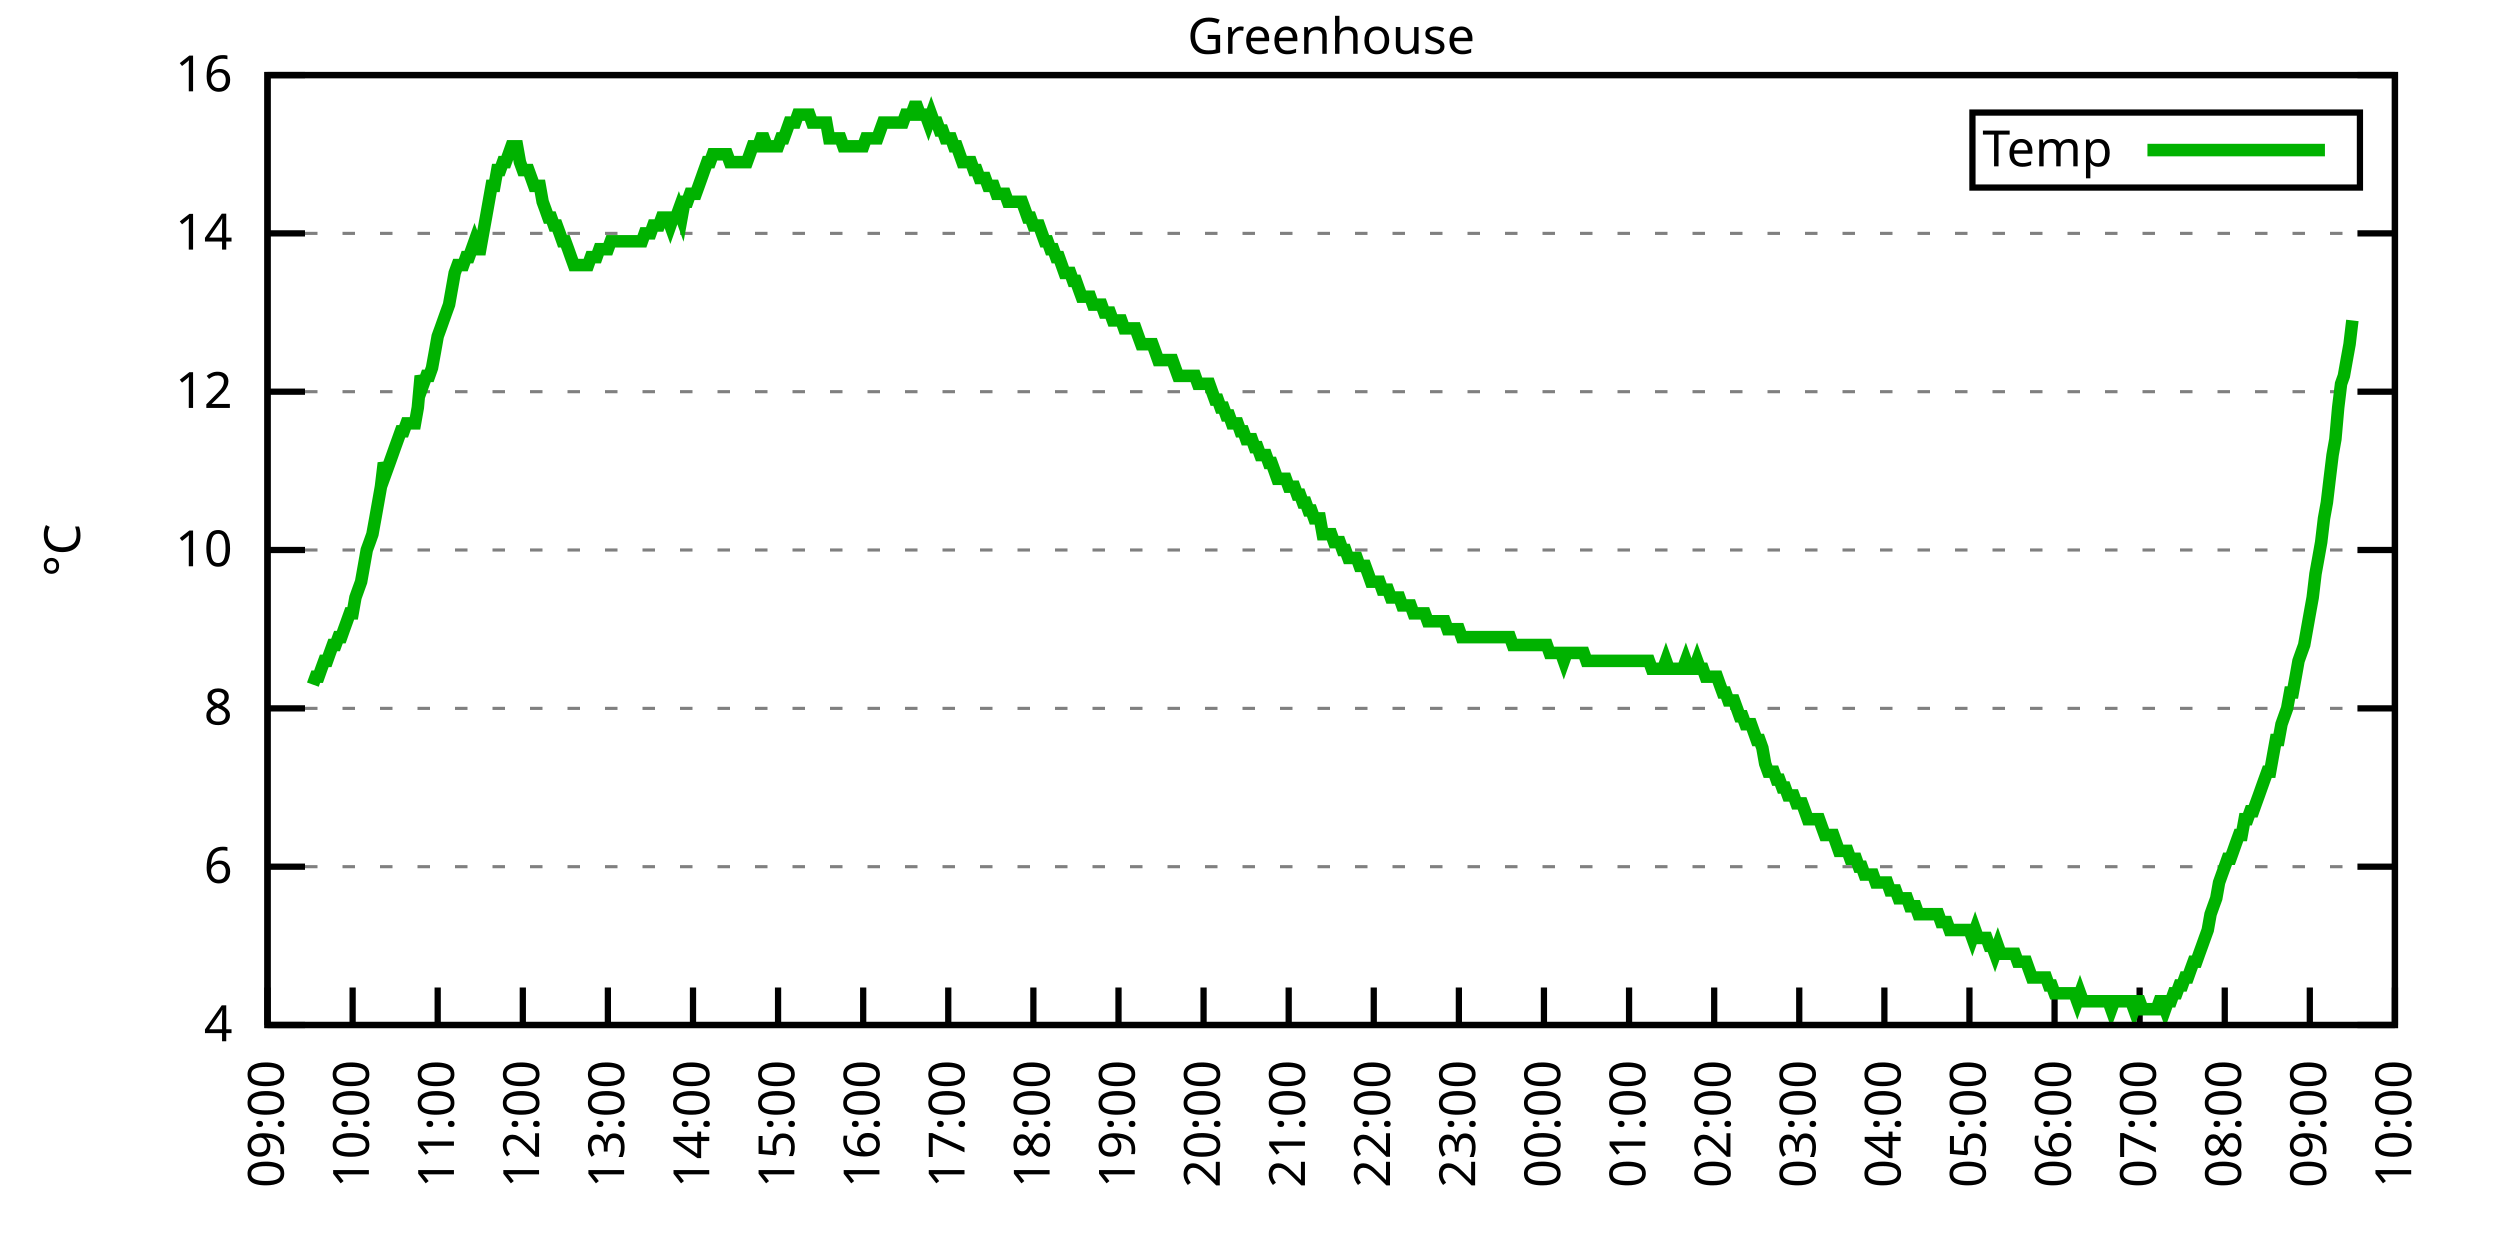
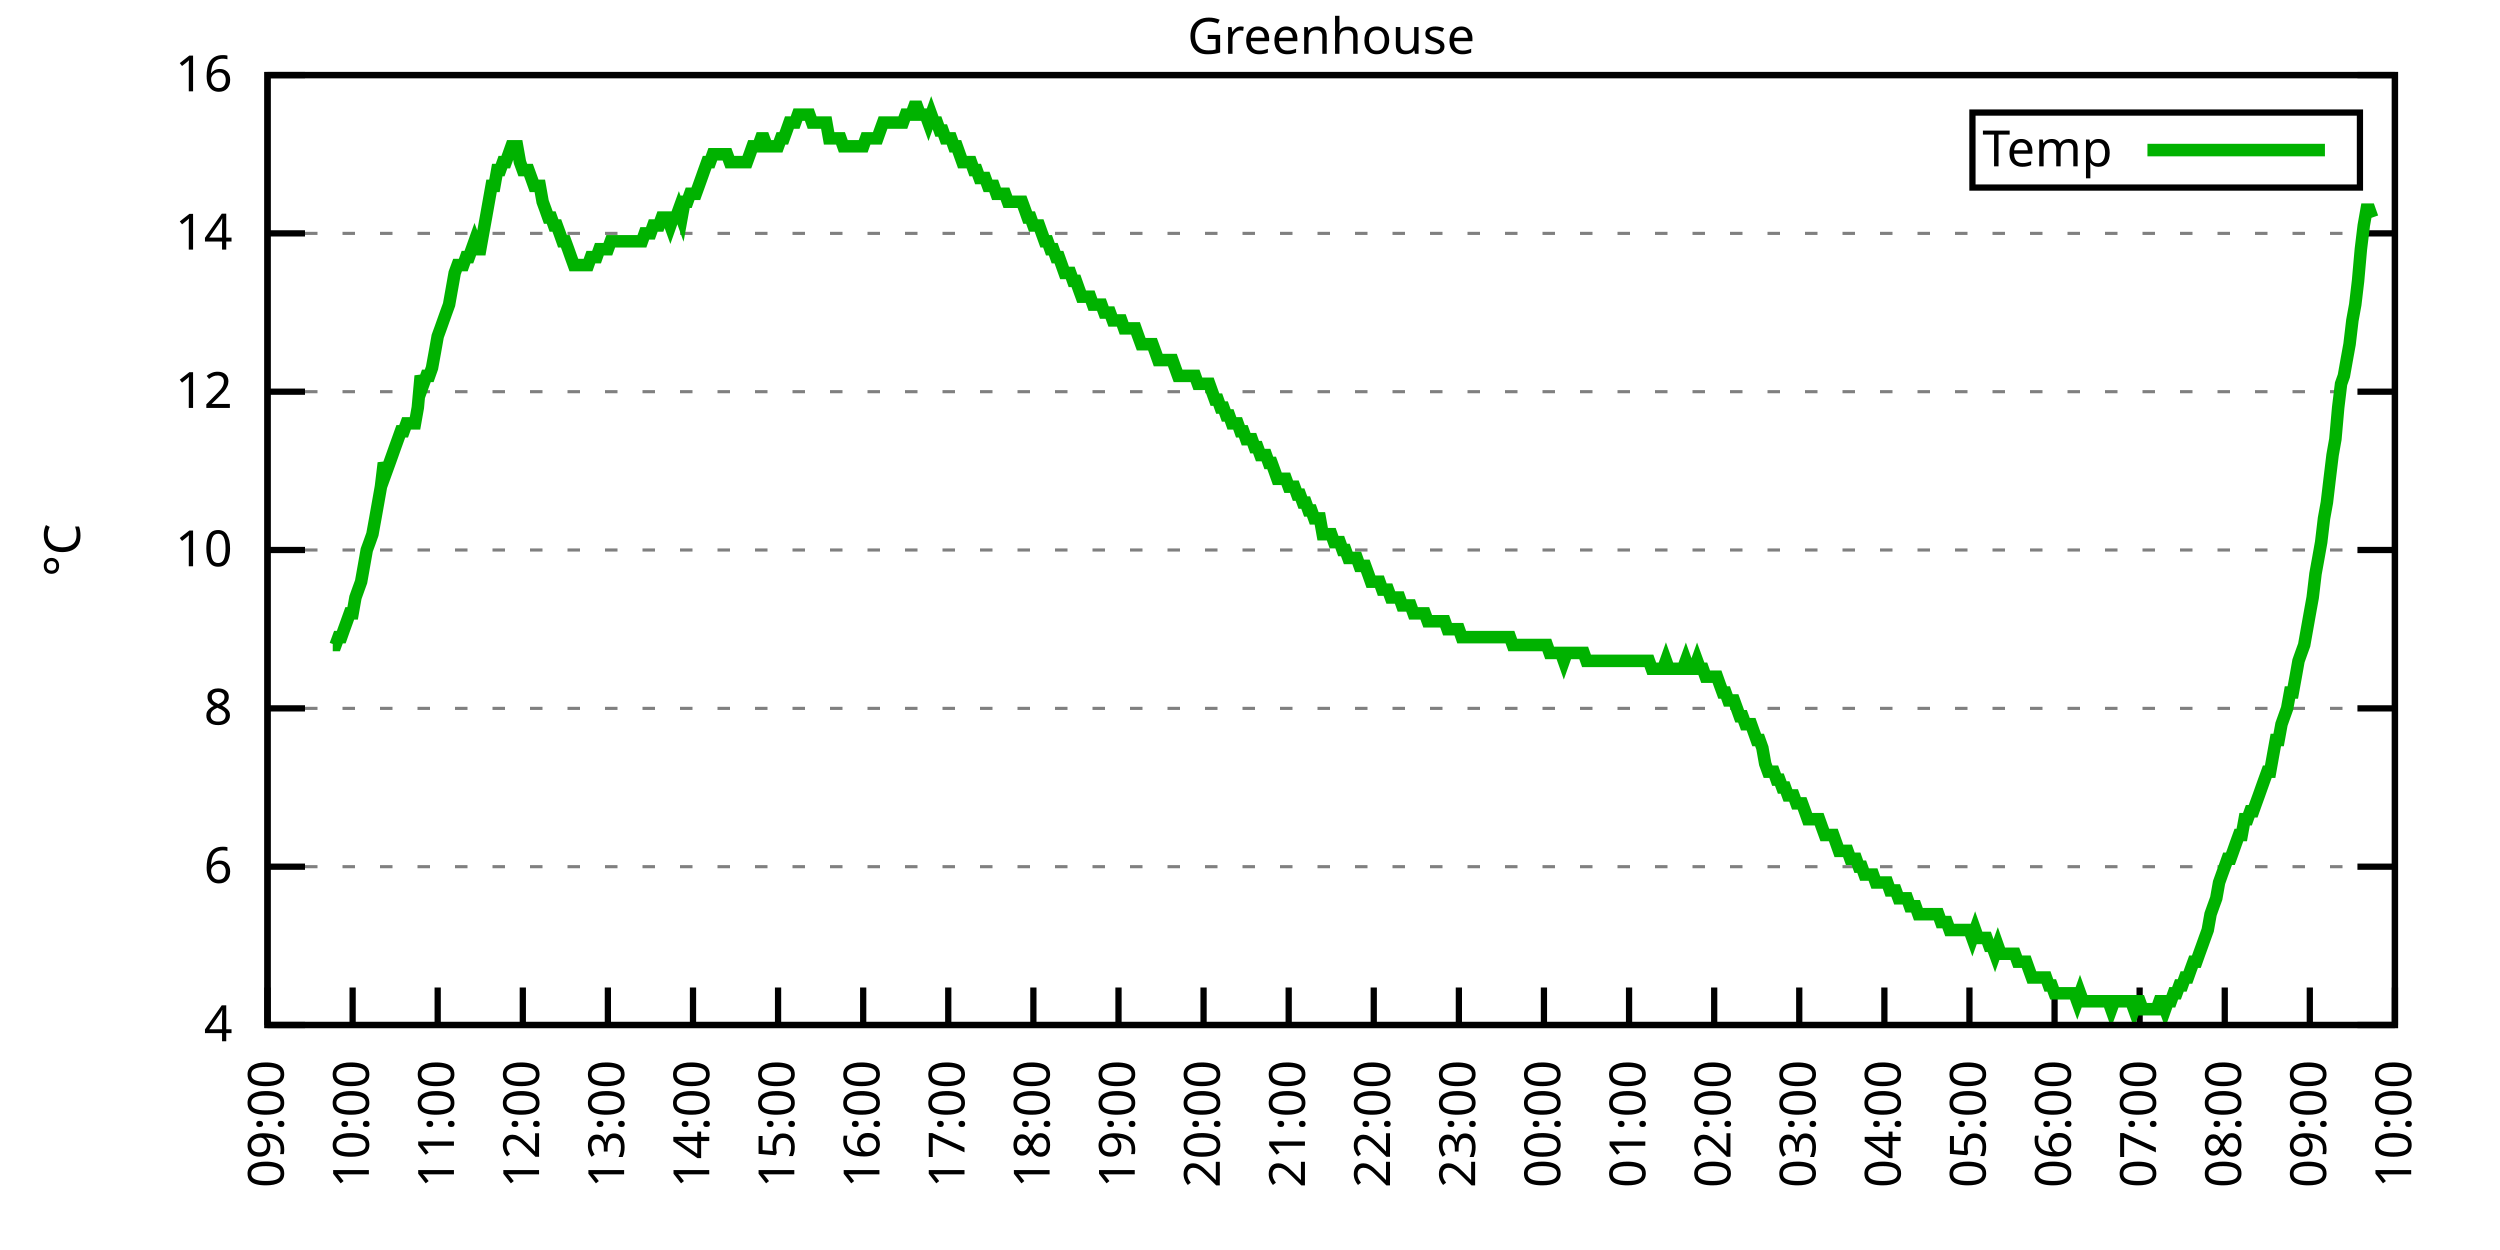
<svg xmlns="http://www.w3.org/2000/svg" xmlns:xlink="http://www.w3.org/1999/xlink" width="400" height="200" viewBox="0 0 400 200">
  <g id="gnuplot_canvas">
    <rect x="0" y="0" width="400" height="200" fill="none" />
    <defs>
      <circle id="gpDot" r="0.5" stroke-width="0.5" stroke="currentColor" />
      <path id="gpPt0" stroke-width="0.333" stroke="currentColor" d="M-1,0 h2 M0,-1 v2" />
      <path id="gpPt1" stroke-width="0.333" stroke="currentColor" d="M-1,-1 L1,1 M1,-1 L-1,1" />
      <path id="gpPt2" stroke-width="0.333" stroke="currentColor" d="M-1,0 L1,0 M0,-1 L0,1 M-1,-1 L1,1 M-1,1 L1,-1" />
      <rect id="gpPt3" stroke-width="0.333" stroke="currentColor" x="-1" y="-1" width="2" height="2" />
      <rect id="gpPt4" stroke-width="0.333" stroke="currentColor" fill="currentColor" x="-1" y="-1" width="2" height="2" />
      <circle id="gpPt5" stroke-width="0.333" stroke="currentColor" cx="0" cy="0" r="1" />
      <use xlink:href="#gpPt5" id="gpPt6" fill="currentColor" stroke="none" />
      <path id="gpPt7" stroke-width="0.333" stroke="currentColor" d="M0,-1.33 L-1.33,0.67 L1.33,0.67 z" />
      <use xlink:href="#gpPt7" id="gpPt8" fill="currentColor" stroke="none" />
      <use xlink:href="#gpPt7" id="gpPt9" stroke="currentColor" transform="rotate(180)" />
      <use xlink:href="#gpPt9" id="gpPt10" fill="currentColor" stroke="none" />
      <use xlink:href="#gpPt3" id="gpPt11" stroke="currentColor" transform="rotate(45)" />
      <use xlink:href="#gpPt11" id="gpPt12" fill="currentColor" stroke="none" />
      <path id="gpPt13" stroke-width="0.333" stroke="currentColor" d="M0,1.330 L1.265,0.411 L0.782,-1.067 L-0.782,-1.076 L-1.265,0.411 z" />
      <use xlink:href="#gpPt13" id="gpPt14" fill="currentColor" stroke="none" />
      <filter id="textbox" filterUnits="objectBoundingBox" x="0" y="0" height="1" width="1">
        <feFlood flood-color="white" flood-opacity="1" result="bgnd" />
        <feComposite in="SourceGraphic" in2="bgnd" operator="atop" />
      </filter>
      <filter id="greybox" filterUnits="objectBoundingBox" x="0" y="0" height="1" width="1">
        <feFlood flood-color="lightgrey" flood-opacity="1" result="grey" />
        <feComposite in="SourceGraphic" in2="grey" operator="atop" />
      </filter>
    </defs>
    <g fill="none" color="white" stroke="currentColor" stroke-width="1.00" stroke-linecap="butt" stroke-linejoin="miter">
</g>
    <g fill="none" color="black" stroke="currentColor" stroke-width="1.00" stroke-linecap="butt" stroke-linejoin="miter">
      <g stroke="none" shape-rendering="crispEdges">
        <polygon fill="rgb(255, 255, 255)" points="42.80,164.00 383.18,164.00 383.18,12.02 42.80,12.02 " />
      </g>
    </g>
    <g fill="none" color="black" stroke="currentColor" stroke-width="1.00" stroke-linecap="butt" stroke-linejoin="miter">
</g>
    <g fill="none" color="black" stroke="black" stroke-width="0.50" stroke-linecap="butt" stroke-linejoin="miter">
</g>
    <g fill="none" color="gray" stroke="currentColor" stroke-width="0.50" stroke-linecap="butt" stroke-linejoin="miter">
      <path stroke="gray" stroke-dasharray="2,4" class="gridline" d="M42.80,164.00 L383.19,164.00  " />
    </g>
    <g fill="none" color="gray" stroke="gray" stroke-width="1.00" stroke-linecap="butt" stroke-linejoin="miter">
</g>
    <g fill="none" color="black" stroke="currentColor" stroke-width="1.00" stroke-linecap="butt" stroke-linejoin="miter">
      <path stroke="black" d="M42.80,164.00 L48.80,164.00 M383.19,164.00 L377.19,164.00  " />
      <g transform="translate(37.20,166.60)" stroke="none" fill="black" font-family="Sans" font-size="8.00" text-anchor="end">
        <text>
          <tspan font-family="Sans"> 4</tspan>
        </text>
      </g>
    </g>
    <g fill="none" color="black" stroke="currentColor" stroke-width="1.00" stroke-linecap="butt" stroke-linejoin="miter">
</g>
    <g fill="none" color="black" stroke="black" stroke-width="0.50" stroke-linecap="butt" stroke-linejoin="miter">
</g>
    <g fill="none" color="gray" stroke="currentColor" stroke-width="0.50" stroke-linecap="butt" stroke-linejoin="miter">
      <path stroke="gray" stroke-dasharray="2,4" class="gridline" d="M42.80,138.67 L383.19,138.67  " />
    </g>
    <g fill="none" color="gray" stroke="gray" stroke-width="1.00" stroke-linecap="butt" stroke-linejoin="miter">
</g>
    <g fill="none" color="black" stroke="currentColor" stroke-width="1.00" stroke-linecap="butt" stroke-linejoin="miter">
      <path stroke="black" d="M42.80,138.67 L48.80,138.67 M383.19,138.67 L377.19,138.67  " />
      <g transform="translate(37.20,141.27)" stroke="none" fill="black" font-family="Sans" font-size="8.00" text-anchor="end">
        <text>
          <tspan font-family="Sans"> 6</tspan>
        </text>
      </g>
    </g>
    <g fill="none" color="black" stroke="currentColor" stroke-width="1.00" stroke-linecap="butt" stroke-linejoin="miter">
</g>
    <g fill="none" color="black" stroke="black" stroke-width="0.50" stroke-linecap="butt" stroke-linejoin="miter">
</g>
    <g fill="none" color="gray" stroke="currentColor" stroke-width="0.50" stroke-linecap="butt" stroke-linejoin="miter">
      <path stroke="gray" stroke-dasharray="2,4" class="gridline" d="M42.80,113.34 L383.19,113.34  " />
    </g>
    <g fill="none" color="gray" stroke="gray" stroke-width="1.00" stroke-linecap="butt" stroke-linejoin="miter">
</g>
    <g fill="none" color="black" stroke="currentColor" stroke-width="1.00" stroke-linecap="butt" stroke-linejoin="miter">
      <path stroke="black" d="M42.80,113.34 L48.80,113.34 M383.19,113.34 L377.19,113.34  " />
      <g transform="translate(37.20,115.94)" stroke="none" fill="black" font-family="Sans" font-size="8.00" text-anchor="end">
        <text>
          <tspan font-family="Sans"> 8</tspan>
        </text>
      </g>
    </g>
    <g fill="none" color="black" stroke="currentColor" stroke-width="1.00" stroke-linecap="butt" stroke-linejoin="miter">
</g>
    <g fill="none" color="black" stroke="black" stroke-width="0.50" stroke-linecap="butt" stroke-linejoin="miter">
</g>
    <g fill="none" color="gray" stroke="currentColor" stroke-width="0.50" stroke-linecap="butt" stroke-linejoin="miter">
      <path stroke="gray" stroke-dasharray="2,4" class="gridline" d="M42.80,88.00 L383.19,88.00  " />
    </g>
    <g fill="none" color="gray" stroke="gray" stroke-width="1.00" stroke-linecap="butt" stroke-linejoin="miter">
</g>
    <g fill="none" color="black" stroke="currentColor" stroke-width="1.00" stroke-linecap="butt" stroke-linejoin="miter">
      <path stroke="black" d="M42.80,88.00 L48.80,88.00 M383.19,88.00 L377.19,88.00  " />
      <g transform="translate(37.20,90.60)" stroke="none" fill="black" font-family="Sans" font-size="8.00" text-anchor="end">
        <text>
          <tspan font-family="Sans"> 10</tspan>
        </text>
      </g>
    </g>
    <g fill="none" color="black" stroke="currentColor" stroke-width="1.00" stroke-linecap="butt" stroke-linejoin="miter">
</g>
    <g fill="none" color="black" stroke="black" stroke-width="0.50" stroke-linecap="butt" stroke-linejoin="miter">
</g>
    <g fill="none" color="gray" stroke="currentColor" stroke-width="0.50" stroke-linecap="butt" stroke-linejoin="miter">
      <path stroke="gray" stroke-dasharray="2,4" class="gridline" d="M42.80,62.67 L383.19,62.67  " />
    </g>
    <g fill="none" color="gray" stroke="gray" stroke-width="1.00" stroke-linecap="butt" stroke-linejoin="miter">
</g>
    <g fill="none" color="black" stroke="currentColor" stroke-width="1.00" stroke-linecap="butt" stroke-linejoin="miter">
      <path stroke="black" d="M42.80,62.67 L48.80,62.67 M383.19,62.67 L377.19,62.67  " />
      <g transform="translate(37.20,65.27)" stroke="none" fill="black" font-family="Sans" font-size="8.00" text-anchor="end">
        <text>
          <tspan font-family="Sans"> 12</tspan>
        </text>
      </g>
    </g>
    <g fill="none" color="black" stroke="currentColor" stroke-width="1.00" stroke-linecap="butt" stroke-linejoin="miter">
</g>
    <g fill="none" color="black" stroke="black" stroke-width="0.50" stroke-linecap="butt" stroke-linejoin="miter">
</g>
    <g fill="none" color="gray" stroke="currentColor" stroke-width="0.50" stroke-linecap="butt" stroke-linejoin="miter">
      <path stroke="gray" stroke-dasharray="2,4" class="gridline" d="M42.80,37.34 L383.19,37.34  " />
    </g>
    <g fill="none" color="gray" stroke="gray" stroke-width="1.00" stroke-linecap="butt" stroke-linejoin="miter">
</g>
    <g fill="none" color="black" stroke="currentColor" stroke-width="1.00" stroke-linecap="butt" stroke-linejoin="miter">
      <path stroke="black" d="M42.80,37.34 L48.80,37.34 M383.19,37.34 L377.19,37.34  " />
      <g transform="translate(37.20,39.94)" stroke="none" fill="black" font-family="Sans" font-size="8.00" text-anchor="end">
        <text>
          <tspan font-family="Sans"> 14</tspan>
        </text>
      </g>
    </g>
    <g fill="none" color="black" stroke="currentColor" stroke-width="1.00" stroke-linecap="butt" stroke-linejoin="miter">
</g>
    <g fill="none" color="black" stroke="black" stroke-width="0.50" stroke-linecap="butt" stroke-linejoin="miter">
</g>
    <g fill="none" color="gray" stroke="currentColor" stroke-width="0.50" stroke-linecap="butt" stroke-linejoin="miter">
      <path stroke="gray" stroke-dasharray="2,4" class="gridline" d="M42.80,12.01 L383.19,12.01  " />
    </g>
    <g fill="none" color="gray" stroke="gray" stroke-width="1.00" stroke-linecap="butt" stroke-linejoin="miter">
</g>
    <g fill="none" color="black" stroke="currentColor" stroke-width="1.00" stroke-linecap="butt" stroke-linejoin="miter">
      <path stroke="black" d="M42.80,12.01 L48.80,12.01 M383.19,12.01 L377.19,12.01  " />
      <g transform="translate(37.20,14.61)" stroke="none" fill="black" font-family="Sans" font-size="8.00" text-anchor="end">
        <text>
          <tspan font-family="Sans"> 16</tspan>
        </text>
      </g>
    </g>
    <g fill="none" color="black" stroke="currentColor" stroke-width="1.00" stroke-linecap="butt" stroke-linejoin="miter">
      <path stroke="black" d="M42.80,164.00 L42.80,158.00  " />
      <g transform="translate(45.40,169.60) rotate(270.00)" stroke="none" fill="black" font-family="Sans" font-size="8.00" text-anchor="end">
        <text>
          <tspan font-family="Sans">09:00</tspan>
        </text>
      </g>
    </g>
    <g fill="none" color="black" stroke="currentColor" stroke-width="1.00" stroke-linecap="butt" stroke-linejoin="miter">
      <path stroke="black" d="M56.42,164.00 L56.42,158.00  " />
      <g transform="translate(59.02,169.60) rotate(270.00)" stroke="none" fill="black" font-family="Sans" font-size="8.00" text-anchor="end">
        <text>
          <tspan font-family="Sans">10:00</tspan>
        </text>
      </g>
    </g>
    <g fill="none" color="black" stroke="currentColor" stroke-width="1.00" stroke-linecap="butt" stroke-linejoin="miter">
      <path stroke="black" d="M70.03,164.00 L70.03,158.00  " />
      <g transform="translate(72.63,169.60) rotate(270.00)" stroke="none" fill="black" font-family="Sans" font-size="8.00" text-anchor="end">
        <text>
          <tspan font-family="Sans">11:00</tspan>
        </text>
      </g>
    </g>
    <g fill="none" color="black" stroke="currentColor" stroke-width="1.00" stroke-linecap="butt" stroke-linejoin="miter">
      <path stroke="black" d="M83.65,164.00 L83.65,158.00  " />
      <g transform="translate(86.25,169.60) rotate(270.00)" stroke="none" fill="black" font-family="Sans" font-size="8.00" text-anchor="end">
        <text>
          <tspan font-family="Sans">12:00</tspan>
        </text>
      </g>
    </g>
    <g fill="none" color="black" stroke="currentColor" stroke-width="1.00" stroke-linecap="butt" stroke-linejoin="miter">
      <path stroke="black" d="M97.26,164.00 L97.26,158.00  " />
      <g transform="translate(99.86,169.60) rotate(270.00)" stroke="none" fill="black" font-family="Sans" font-size="8.00" text-anchor="end">
        <text>
          <tspan font-family="Sans">13:00</tspan>
        </text>
      </g>
    </g>
    <g fill="none" color="black" stroke="currentColor" stroke-width="1.00" stroke-linecap="butt" stroke-linejoin="miter">
      <path stroke="black" d="M110.88,164.00 L110.88,158.00  " />
      <g transform="translate(113.48,169.60) rotate(270.00)" stroke="none" fill="black" font-family="Sans" font-size="8.00" text-anchor="end">
        <text>
          <tspan font-family="Sans">14:00</tspan>
        </text>
      </g>
    </g>
    <g fill="none" color="black" stroke="currentColor" stroke-width="1.00" stroke-linecap="butt" stroke-linejoin="miter">
      <path stroke="black" d="M124.49,164.00 L124.49,158.00  " />
      <g transform="translate(127.09,169.60) rotate(270.00)" stroke="none" fill="black" font-family="Sans" font-size="8.00" text-anchor="end">
        <text>
          <tspan font-family="Sans">15:00</tspan>
        </text>
      </g>
    </g>
    <g fill="none" color="black" stroke="currentColor" stroke-width="1.00" stroke-linecap="butt" stroke-linejoin="miter">
      <path stroke="black" d="M138.11,164.00 L138.11,158.00  " />
      <g transform="translate(140.71,169.60) rotate(270.00)" stroke="none" fill="black" font-family="Sans" font-size="8.00" text-anchor="end">
        <text>
          <tspan font-family="Sans">16:00</tspan>
        </text>
      </g>
    </g>
    <g fill="none" color="black" stroke="currentColor" stroke-width="1.00" stroke-linecap="butt" stroke-linejoin="miter">
      <path stroke="black" d="M151.72,164.00 L151.72,158.00  " />
      <g transform="translate(154.32,169.60) rotate(270.00)" stroke="none" fill="black" font-family="Sans" font-size="8.00" text-anchor="end">
        <text>
          <tspan font-family="Sans">17:00</tspan>
        </text>
      </g>
    </g>
    <g fill="none" color="black" stroke="currentColor" stroke-width="1.00" stroke-linecap="butt" stroke-linejoin="miter">
      <path stroke="black" d="M165.34,164.00 L165.34,158.00  " />
      <g transform="translate(167.94,169.60) rotate(270.00)" stroke="none" fill="black" font-family="Sans" font-size="8.00" text-anchor="end">
        <text>
          <tspan font-family="Sans">18:00</tspan>
        </text>
      </g>
    </g>
    <g fill="none" color="black" stroke="currentColor" stroke-width="1.00" stroke-linecap="butt" stroke-linejoin="miter">
      <path stroke="black" d="M178.96,164.00 L178.96,158.00  " />
      <g transform="translate(181.56,169.60) rotate(270.00)" stroke="none" fill="black" font-family="Sans" font-size="8.00" text-anchor="end">
        <text>
          <tspan font-family="Sans">19:00</tspan>
        </text>
      </g>
    </g>
    <g fill="none" color="black" stroke="currentColor" stroke-width="1.00" stroke-linecap="butt" stroke-linejoin="miter">
      <path stroke="black" d="M192.57,164.00 L192.57,158.00  " />
      <g transform="translate(195.17,169.60) rotate(270.00)" stroke="none" fill="black" font-family="Sans" font-size="8.00" text-anchor="end">
        <text>
          <tspan font-family="Sans">20:00</tspan>
        </text>
      </g>
    </g>
    <g fill="none" color="black" stroke="currentColor" stroke-width="1.00" stroke-linecap="butt" stroke-linejoin="miter">
      <path stroke="black" d="M206.19,164.00 L206.19,158.00  " />
      <g transform="translate(208.79,169.60) rotate(270.00)" stroke="none" fill="black" font-family="Sans" font-size="8.00" text-anchor="end">
        <text>
          <tspan font-family="Sans">21:00</tspan>
        </text>
      </g>
    </g>
    <g fill="none" color="black" stroke="currentColor" stroke-width="1.00" stroke-linecap="butt" stroke-linejoin="miter">
      <path stroke="black" d="M219.80,164.00 L219.80,158.00  " />
      <g transform="translate(222.40,169.60) rotate(270.00)" stroke="none" fill="black" font-family="Sans" font-size="8.00" text-anchor="end">
        <text>
          <tspan font-family="Sans">22:00</tspan>
        </text>
      </g>
    </g>
    <g fill="none" color="black" stroke="currentColor" stroke-width="1.00" stroke-linecap="butt" stroke-linejoin="miter">
      <path stroke="black" d="M233.42,164.00 L233.42,158.00  " />
      <g transform="translate(236.02,169.60) rotate(270.00)" stroke="none" fill="black" font-family="Sans" font-size="8.00" text-anchor="end">
        <text>
          <tspan font-family="Sans">23:00</tspan>
        </text>
      </g>
    </g>
    <g fill="none" color="black" stroke="currentColor" stroke-width="1.00" stroke-linecap="butt" stroke-linejoin="miter">
      <path stroke="black" d="M247.03,164.00 L247.03,158.00  " />
      <g transform="translate(249.63,169.60) rotate(270.00)" stroke="none" fill="black" font-family="Sans" font-size="8.00" text-anchor="end">
        <text>
          <tspan font-family="Sans">00:00</tspan>
        </text>
      </g>
    </g>
    <g fill="none" color="black" stroke="currentColor" stroke-width="1.00" stroke-linecap="butt" stroke-linejoin="miter">
      <path stroke="black" d="M260.65,164.00 L260.65,158.00  " />
      <g transform="translate(263.25,169.60) rotate(270.00)" stroke="none" fill="black" font-family="Sans" font-size="8.00" text-anchor="end">
        <text>
          <tspan font-family="Sans">01:00</tspan>
        </text>
      </g>
    </g>
    <g fill="none" color="black" stroke="currentColor" stroke-width="1.00" stroke-linecap="butt" stroke-linejoin="miter">
      <path stroke="black" d="M274.27,164.00 L274.27,158.00  " />
      <g transform="translate(276.87,169.60) rotate(270.00)" stroke="none" fill="black" font-family="Sans" font-size="8.00" text-anchor="end">
        <text>
          <tspan font-family="Sans">02:00</tspan>
        </text>
      </g>
    </g>
    <g fill="none" color="black" stroke="currentColor" stroke-width="1.00" stroke-linecap="butt" stroke-linejoin="miter">
      <path stroke="black" d="M287.88,164.00 L287.88,158.00  " />
      <g transform="translate(290.48,169.60) rotate(270.00)" stroke="none" fill="black" font-family="Sans" font-size="8.00" text-anchor="end">
        <text>
          <tspan font-family="Sans">03:00</tspan>
        </text>
      </g>
    </g>
    <g fill="none" color="black" stroke="currentColor" stroke-width="1.00" stroke-linecap="butt" stroke-linejoin="miter">
      <path stroke="black" d="M301.50,164.00 L301.50,158.00  " />
      <g transform="translate(304.10,169.60) rotate(270.00)" stroke="none" fill="black" font-family="Sans" font-size="8.00" text-anchor="end">
        <text>
          <tspan font-family="Sans">04:00</tspan>
        </text>
      </g>
    </g>
    <g fill="none" color="black" stroke="currentColor" stroke-width="1.00" stroke-linecap="butt" stroke-linejoin="miter">
      <path stroke="black" d="M315.11,164.00 L315.11,158.00  " />
      <g transform="translate(317.71,169.60) rotate(270.00)" stroke="none" fill="black" font-family="Sans" font-size="8.00" text-anchor="end">
        <text>
          <tspan font-family="Sans">05:00</tspan>
        </text>
      </g>
    </g>
    <g fill="none" color="black" stroke="currentColor" stroke-width="1.00" stroke-linecap="butt" stroke-linejoin="miter">
      <path stroke="black" d="M328.73,164.00 L328.73,158.00  " />
      <g transform="translate(331.33,169.60) rotate(270.00)" stroke="none" fill="black" font-family="Sans" font-size="8.00" text-anchor="end">
        <text>
          <tspan font-family="Sans">06:00</tspan>
        </text>
      </g>
    </g>
    <g fill="none" color="black" stroke="currentColor" stroke-width="1.00" stroke-linecap="butt" stroke-linejoin="miter">
      <path stroke="black" d="M342.34,164.00 L342.34,158.00  " />
      <g transform="translate(344.94,169.60) rotate(270.00)" stroke="none" fill="black" font-family="Sans" font-size="8.00" text-anchor="end">
        <text>
          <tspan font-family="Sans">07:00</tspan>
        </text>
      </g>
    </g>
    <g fill="none" color="black" stroke="currentColor" stroke-width="1.00" stroke-linecap="butt" stroke-linejoin="miter">
      <path stroke="black" d="M355.96,164.00 L355.96,158.00  " />
      <g transform="translate(358.56,169.60) rotate(270.00)" stroke="none" fill="black" font-family="Sans" font-size="8.00" text-anchor="end">
        <text>
          <tspan font-family="Sans">08:00</tspan>
        </text>
      </g>
    </g>
    <g fill="none" color="black" stroke="currentColor" stroke-width="1.00" stroke-linecap="butt" stroke-linejoin="miter">
      <path stroke="black" d="M369.57,164.00 L369.57,158.00  " />
      <g transform="translate(372.17,169.60) rotate(270.00)" stroke="none" fill="black" font-family="Sans" font-size="8.00" text-anchor="end">
        <text>
          <tspan font-family="Sans">09:00</tspan>
        </text>
      </g>
    </g>
    <g fill="none" color="black" stroke="currentColor" stroke-width="1.00" stroke-linecap="butt" stroke-linejoin="miter">
      <path stroke="black" d="M383.19,164.00 L383.19,158.00  " />
      <g transform="translate(385.79,169.60) rotate(270.00)" stroke="none" fill="black" font-family="Sans" font-size="8.00" text-anchor="end">
        <text>
          <tspan font-family="Sans">10:00</tspan>
        </text>
      </g>
    </g>
    <g fill="none" color="black" stroke="currentColor" stroke-width="1.00" stroke-linecap="butt" stroke-linejoin="miter">
</g>
    <g fill="none" color="black" stroke="currentColor" stroke-width="1.00" stroke-linecap="butt" stroke-linejoin="miter">
      <path stroke="black" d="M42.80,12.01 L42.80,164.00 L383.19,164.00 L383.19,12.01 L42.80,12.01 Z  " />
    </g>
    <g fill="none" color="black" stroke="currentColor" stroke-width="1.00" stroke-linecap="butt" stroke-linejoin="miter">
</g>
    <g fill="none" color="black" stroke="currentColor" stroke-width="1.00" stroke-linecap="butt" stroke-linejoin="miter">
      <path stroke="black" d="M315.59,30.01 L315.59,18.01 L377.59,18.01 L377.59,30.01 L315.59,30.01 Z  " />
    </g>
    <g id="Greenhouse_plot_1">
      <g fill="none" color="white" stroke="black" stroke-width="2.00" stroke-linecap="butt" stroke-linejoin="miter">
</g>
      <g fill="none" color="black" stroke="currentColor" stroke-width="2.00" stroke-linecap="butt" stroke-linejoin="miter">
        <g transform="translate(337.99,26.61)" stroke="none" fill="black" font-family="Sans" font-size="8.00" text-anchor="end">
          <text>
            <tspan font-family="Sans">Temp</tspan>
          </text>
        </g>
      </g>
      <g fill="none" color="black" stroke="currentColor" stroke-width="2.00" stroke-linecap="butt" stroke-linejoin="miter">
-         <path stroke="rgb(  0, 178,   0)" d="M343.59,24.01 L371.99,24.01 M50.06,109.54 L50.52,108.27 L50.97,108.27 L51.42,107.00 L51.88,105.74 L52.33,105.74   L52.78,104.47 L53.24,103.20 L53.69,103.20 L54.15,101.94 L54.60,101.94 L55.05,100.67 L55.51,99.40 L55.96,98.14   L56.42,98.14 L56.87,95.60 L57.32,94.34 L57.78,93.07 L58.23,90.54 L58.68,88.00 L59.14,86.74 L59.59,85.47   L60.05,82.94 L60.50,80.41 L60.95,77.87 L61.41,74.07 L61.86,75.34 L62.32,74.07 L62.77,72.81 L63.22,71.54   L63.68,70.27 L64.13,69.01 L64.58,69.01 L65.04,67.74 L65.49,67.74 L65.95,67.74 L66.40,67.74 L66.85,65.21   L67.31,60.14 L67.76,61.41 L68.22,60.14 L68.67,60.14 L69.12,58.87 L69.58,56.34 L70.03,53.81 L70.49,52.54   L70.94,51.27 L71.39,50.01 L71.85,48.74 L72.30,46.21 L72.75,43.67 L73.21,42.41 L73.66,42.41 L74.12,42.41   L74.57,41.14 L75.02,41.14 L75.48,39.87 L75.93,38.61 L76.39,39.87 L76.84,39.87 L77.29,37.34 L77.75,34.81   L78.20,32.28 L78.65,29.74 L79.11,29.74 L79.56,27.21 L80.02,27.21 L80.47,25.94 L80.92,25.94 L81.38,24.68   L81.83,23.41 L82.29,23.41 L82.74,23.41 L83.19,25.94 L83.65,27.21 L84.10,27.21 L84.55,27.21 L85.01,28.48   L85.46,29.74 L85.92,29.74 L86.37,29.74 L86.82,32.28 L87.28,33.54 L87.73,34.81 L88.19,34.81 L88.64,36.08   L89.09,36.08 L89.55,37.34 L90.00,38.61 L90.45,38.61 L90.91,39.87 L91.36,41.14 L91.82,42.41 L92.27,42.41   L92.72,42.41 L93.18,42.41 L93.63,42.41 L94.09,42.41 L94.54,41.14 L94.99,41.14 L95.45,41.14 L95.90,39.87   L96.35,39.87 L96.81,39.87 L97.26,39.87 L97.72,38.61 L98.17,38.61 L98.62,38.61 L99.08,38.61 L99.53,38.61   L99.99,38.61 L100.44,38.61 L100.89,38.61 L101.35,38.61 L101.80,38.61 L102.25,38.61 L102.71,38.61 L103.16,37.34   L103.62,37.34 L104.07,37.34 L104.52,36.08 L104.98,36.08 L105.43,36.08 L105.89,34.81 L106.34,34.81 L106.79,34.81   L107.25,36.08 L107.70,34.81 L108.15,34.81 L108.61,33.54 L109.06,34.81 L109.52,32.28 L109.97,32.28 L110.42,31.01   L110.88,31.01 L111.33,31.01 L111.79,29.74 L112.24,28.48 L112.69,27.21 L113.15,25.94 L113.60,25.94 L114.05,24.68   L114.51,24.68 L114.96,24.68 L115.42,24.68 L115.87,24.68 L116.32,24.68 L116.78,25.94 L117.23,25.94 L117.69,25.94   L118.14,25.94 L118.59,25.94 L119.05,25.94 L119.50,25.94 L119.96,24.68 L120.41,23.41 L120.86,23.41 L121.32,23.41   L121.77,22.14 L122.22,22.14 L122.68,23.41 L123.13,23.41 L123.59,23.41 L124.04,23.41 L124.49,23.41 L124.95,22.14   L125.40,22.14 L125.86,20.88 L126.31,19.61 L126.76,19.61 L127.22,19.61 L127.67,18.34 L128.12,18.34 L128.58,18.34   L129.03,18.34 L129.49,18.34 L129.94,19.61 L130.39,19.61 L130.85,19.61 L131.30,19.61 L131.76,19.61 L132.21,19.61   L132.66,22.14 L133.12,22.14 L133.57,22.14 L134.02,22.14 L134.48,22.14 L134.93,23.41 L135.39,23.41 L135.84,23.41   L136.29,23.41 L136.75,23.41 L137.20,23.41 L137.66,23.41 L138.11,23.41 L138.56,22.14 L139.02,22.14 L139.47,22.14   L139.92,22.14 L140.38,22.14 L140.83,20.88 L141.29,19.61 L141.74,19.61 L142.19,19.61 L142.65,19.61 L143.10,19.61   L143.56,19.61 L144.01,19.61 L144.46,19.61 L144.92,18.34 L145.37,18.34 L145.82,18.34 L146.28,17.08 L146.73,17.08   L147.19,18.34 L147.64,18.34 L148.09,18.34 L148.55,19.61 L149.00,18.34 L149.46,19.61 L149.91,19.61 L150.36,20.88   L150.82,20.88 L151.27,22.14 L151.72,22.14 L152.18,22.14 L152.63,23.41 L153.09,23.41 L153.54,24.68 L153.99,25.94   L154.45,25.94 L154.90,25.94 L155.36,25.94 L155.81,27.21 L156.26,27.21 L156.72,28.48 L157.17,28.48 L157.62,28.48   L158.08,29.74 L158.53,29.74 L158.99,29.74 L159.44,31.01 L159.89,31.01 L160.35,31.01 L160.80,31.01 L161.26,32.28   L161.71,32.28 L162.16,32.28 L162.62,32.28 L163.07,32.28 L163.52,32.28 L163.98,33.54 L164.43,34.81 L164.89,34.81   L165.34,36.08 L165.79,36.08 L166.25,36.08 L166.70,37.34 L167.16,38.61 L167.61,38.61 L168.06,39.87 L168.52,39.87   L168.97,41.14 L169.43,41.14 L169.88,42.41 L170.33,43.67 L170.79,43.67 L171.24,43.67 L171.69,44.94 L172.15,44.94   L172.60,46.21 L173.06,47.47 L173.51,47.47 L173.96,47.47 L174.42,47.47 L174.87,48.74 L175.33,48.74 L175.78,48.74   L176.23,48.74 L176.69,50.01 L177.14,50.01 L177.59,50.01 L178.05,51.27 L178.50,51.27 L178.96,51.27 L179.41,51.27   L179.86,52.54 L180.32,52.54 L180.77,52.54 L181.23,52.54 L181.68,52.54 L182.13,53.81 L182.59,55.07 L183.04,55.07   L183.49,55.07 L183.95,55.07 L184.40,55.07 L184.86,56.34 L185.31,57.61 L185.76,57.61 L186.22,57.61 L186.67,57.61   L187.13,57.61 L187.58,57.61 L188.03,58.87 L188.49,60.14 L188.94,60.14 L189.39,60.14 L189.85,60.14 L190.30,60.14   L190.76,60.14 L191.21,60.14 L191.66,61.41 L192.12,61.41 L192.57,61.41 L193.03,61.41 L193.48,61.41 L193.93,62.67   L194.39,63.94 L194.84,63.94 L195.29,65.21 L195.75,65.21 L196.20,66.47 L196.66,66.47 L197.11,67.74 L197.56,67.74   L198.02,67.74 L198.47,69.01 L198.93,69.01 L199.38,70.27 L199.83,70.27 L200.29,70.27 L200.74,71.54 L201.19,71.54   L201.65,72.81 L202.10,72.81 L202.56,72.81 L203.01,74.07 L203.46,74.07 L203.92,75.34 L204.37,76.61 L204.83,76.61   L205.28,76.61 L205.73,76.61 L206.19,77.87 L206.64,77.87 L207.09,77.87 L207.55,79.14 L208.00,79.14 L208.46,80.41   L208.91,80.41 L209.36,81.67 L209.82,81.67 L210.27,82.94 L210.73,82.94 L211.18,82.94 L211.63,85.47 L212.09,85.47   L212.54,85.47 L213.00,85.47 L213.45,86.74 L213.90,86.74 L214.36,86.74 L214.81,88.00 L215.26,88.00 L215.72,89.27   L216.17,89.27 L216.63,89.27 L217.08,89.27 L217.53,90.54 L217.99,90.54 L218.44,90.54 L218.90,91.80 L219.35,93.07   L219.80,93.07 L220.26,93.07 L220.71,93.07 L221.16,94.34 L221.62,94.34 L222.07,94.34 L222.53,95.60 L222.98,95.60   L223.43,95.60 L223.89,95.60 L224.34,96.87 L224.80,96.87 L225.25,96.87 L225.70,96.87 L226.16,98.14 L226.61,98.14   L227.06,98.14 L227.52,98.14 L227.97,98.14 L228.43,99.40 L229.33,99.40 L229.79,99.40 L230.24,99.40 L230.70,99.40   L231.15,99.40 L231.60,100.67 L232.06,100.67 L232.51,100.67 L232.96,100.67 L233.42,100.67 L233.87,101.94 L234.33,101.94   L234.78,101.94 L235.23,101.94 L235.69,101.94 L236.14,101.94 L236.60,101.94 L237.05,101.94 L237.50,101.94 L237.96,101.94   L238.41,101.94 L238.86,101.94 L239.32,101.94 L239.77,101.94 L240.23,101.94 L240.68,101.94 L241.13,101.94 L241.59,101.94   L242.04,103.20 L242.50,103.20 L242.95,103.20 L243.40,103.20 L243.86,103.20 L244.31,103.20 L244.76,103.20 L245.22,103.20   L245.67,103.20 L246.13,103.20 L246.58,103.20 L247.03,103.20 L247.49,103.20 L247.94,104.47 L248.40,104.47 L248.85,104.47   L249.30,104.47 L249.76,104.47 L250.21,105.74 L250.66,104.47 L251.12,104.47 L251.57,104.47 L252.03,104.47 L252.48,104.47   L252.93,104.47 L253.39,104.47 L253.84,105.74 L254.30,105.74 L254.75,105.74 L255.20,105.74 L255.66,105.74 L256.11,105.74   L256.56,105.74 L257.02,105.74 L257.47,105.74 L257.93,105.74 L258.38,105.74 L258.83,105.74 L259.29,105.74 L259.74,105.74   L260.20,105.74 L260.65,105.74 L261.10,105.74 L261.56,105.74 L262.01,105.74 L262.47,105.74 L262.92,105.74 L263.37,105.74   L263.83,105.74 L264.28,107.00 L264.73,107.00 L265.19,107.00 L265.64,107.00 L266.10,107.00 L266.55,105.74 L267.00,107.00   L267.46,107.00 L267.91,107.00 L268.37,107.00 L268.82,107.00 L269.27,107.00 L269.73,105.74 L270.18,107.00 L270.63,107.00   L271.09,107.00 L271.54,105.74 L272.00,107.00 L272.45,107.00 L272.90,108.27 L273.36,108.27 L273.81,108.27 L274.27,108.27   L274.72,108.27 L275.17,109.54 L275.63,110.80 L276.08,110.80 L276.53,112.07 L276.99,112.07 L277.44,112.07 L277.90,113.34   L278.35,114.60 L278.80,114.60 L279.26,115.87 L279.71,115.87 L280.17,115.87 L280.62,117.14 L281.07,118.40 L281.53,118.40   L281.98,119.67 L282.43,122.20 L282.89,123.47 L283.34,123.47 L283.80,123.47 L284.25,124.74 L284.70,124.74 L285.16,126.00   L285.61,126.00 L286.07,127.27 L286.52,127.27 L286.97,127.27 L287.43,128.54 L287.88,128.54 L288.33,128.54 L288.79,129.80   L289.24,131.07 L289.70,131.07 L290.15,131.07 L290.60,131.07 L291.06,131.07 L291.51,132.34 L291.97,133.60 L292.42,133.60   L292.87,133.60 L293.33,133.60 L293.78,134.87 L294.23,136.14 L294.69,136.14 L295.14,136.14 L295.60,136.14 L296.05,137.40   L296.50,137.40 L296.96,137.40 L297.41,138.67 L297.87,138.67 L298.32,139.93 L298.77,139.93 L299.23,139.93 L299.68,139.93   L300.13,141.20 L300.59,141.20 L301.04,141.20 L301.50,141.20 L301.95,141.20 L302.40,142.47 L302.86,142.47 L303.31,142.47   L303.77,143.73 L304.22,143.73 L304.67,143.73 L305.13,143.73 L305.58,145.00 L306.03,145.00 L306.49,145.00 L306.94,146.27   L307.40,146.27 L307.85,146.27 L308.30,146.27 L308.76,146.27 L309.21,146.27 L309.67,146.27 L310.12,146.27 L310.57,147.53   L311.03,147.53 L311.48,147.53 L311.94,148.80 L312.39,148.80 L312.84,148.80 L313.30,148.80 L313.75,148.80 L314.20,148.80   L314.66,148.80 L315.11,148.80 L315.57,150.07 L316.02,148.80 L316.47,150.07 L316.93,150.07 L317.38,150.07 L317.84,150.07   L318.29,151.33 L318.74,151.33 L319.20,152.60 L319.65,151.33 L320.10,152.60 L320.56,152.60 L321.01,152.60 L321.47,152.60   L321.92,152.60 L322.37,152.60 L322.83,153.87 L323.28,153.87 L323.74,153.87 L324.19,153.87 L324.64,155.13 L325.10,156.40   L325.55,156.40 L326.00,156.40 L326.46,156.40 L326.91,156.40 L327.37,156.40 L327.82,157.67 L328.27,157.67 L328.73,158.93   L329.18,158.93 L329.64,158.93 L330.09,158.93 L330.54,158.93 L331.00,158.93 L331.45,158.93 L331.90,158.93 L332.36,160.20   L332.81,158.93 L333.27,160.20 L333.72,160.20 L334.17,160.20 L334.63,160.20 L335.08,160.20 L335.54,160.20 L335.99,160.20   L336.44,160.20 L336.90,160.20 L337.35,160.20 L337.80,161.47 L338.26,160.20 L338.71,160.20 L339.17,160.20 L339.62,160.20   L340.07,160.20 L340.53,160.20 L340.98,160.20 L341.44,161.47 L341.89,160.20 L342.34,160.20 L342.80,161.47 L343.25,161.47   L343.70,161.47 L344.16,161.47 L344.61,161.47 L345.07,161.47 L345.52,160.20 L345.97,160.20 L346.43,161.47 L346.88,160.20   L347.34,160.20 L347.79,158.93 L348.24,158.93 L348.70,157.67 L349.15,157.67 L349.60,156.40 L350.06,156.40 L350.51,155.13   L350.97,153.87 L351.42,153.87 L351.87,152.60 L352.33,151.33 L352.78,150.07 L353.24,148.80 L353.69,146.27 L354.14,145.00   L354.60,143.73 L355.05,141.20 L355.50,139.93 L355.96,138.67 L356.41,137.40 L356.87,137.40 L357.32,136.14 L357.77,134.87   L358.23,133.60 L358.68,133.60 L359.14,131.07 L359.59,131.07 L360.04,129.80 L360.50,129.80 L360.95,128.54 L361.41,127.27   L361.86,126.00 L362.31,124.74 L362.77,123.47 L363.22,123.47 L363.67,120.94 L364.13,118.40 L364.58,118.40 L365.04,115.87   L365.49,114.60 L365.94,113.34 L366.40,110.80 L366.85,110.80 L367.31,108.27 L367.76,105.74 L368.21,104.47 L368.67,103.20   L369.12,100.67 L369.57,98.14 L370.03,95.60 L370.48,91.80 L370.94,89.27 L371.39,86.74 L371.84,82.94 L372.30,80.41   L372.75,76.61 L373.21,72.81 L373.66,70.27 L374.11,65.21 L374.57,61.41 L375.02,60.14 L375.47,57.61 L375.93,55.07   L376.38,51.27  " />
+         <path stroke="rgb(  0, 178,   0)" d="M343.59,24.01 L371.99,24.01 M53.24,103.20 L53.69,103.20 L54.15,101.94 L54.60,101.94 L55.05,100.67 L55.51,99.40   L55.96,98.14 L56.42,98.14 L56.87,95.60 L57.32,94.34 L57.78,93.07 L58.23,90.54 L58.68,88.00 L59.14,86.74   L59.59,85.47 L60.05,82.94 L60.50,80.41 L60.95,77.87 L61.41,74.07 L61.86,75.34 L62.32,74.07 L62.77,72.81   L63.22,71.54 L63.68,70.27 L64.13,69.01 L64.58,69.01 L65.04,67.74 L65.49,67.74 L65.95,67.74 L66.40,67.74   L66.85,65.21 L67.31,60.14 L67.76,61.41 L68.22,60.14 L68.67,60.14 L69.12,58.87 L69.58,56.34 L70.03,53.81   L70.49,52.54 L70.94,51.27 L71.39,50.01 L71.85,48.74 L72.30,46.21 L72.75,43.67 L73.21,42.41 L73.66,42.41   L74.12,42.41 L74.57,41.14 L75.02,41.14 L75.48,39.87 L75.93,38.61 L76.39,39.87 L76.84,39.87 L77.29,37.34   L77.75,34.81 L78.20,32.28 L78.65,29.74 L79.11,29.74 L79.56,27.21 L80.02,27.21 L80.47,25.94 L80.92,25.94   L81.38,24.68 L81.83,23.41 L82.29,23.41 L82.74,23.41 L83.19,25.94 L83.65,27.21 L84.10,27.21 L84.55,27.21   L85.01,28.48 L85.46,29.74 L85.92,29.74 L86.37,29.74 L86.82,32.28 L87.28,33.54 L87.73,34.81 L88.19,34.81   L88.64,36.08 L89.09,36.08 L89.55,37.34 L90.00,38.61 L90.45,38.61 L90.91,39.87 L91.36,41.14 L91.82,42.41   L92.27,42.41 L92.72,42.41 L93.18,42.41 L93.63,42.41 L94.09,42.41 L94.54,41.14 L94.99,41.14 L95.45,41.14   L95.90,39.87 L96.35,39.87 L96.81,39.87 L97.26,39.87 L97.72,38.61 L98.17,38.61 L98.62,38.61 L99.08,38.61   L99.53,38.61 L99.99,38.61 L100.44,38.61 L100.89,38.61 L101.35,38.61 L101.80,38.61 L102.25,38.61 L102.71,38.61   L103.16,37.34 L103.62,37.34 L104.07,37.34 L104.52,36.08 L104.98,36.08 L105.43,36.08 L105.89,34.81 L106.34,34.81   L106.79,34.81 L107.25,36.08 L107.70,34.81 L108.15,34.81 L108.61,33.54 L109.06,34.81 L109.52,32.28 L109.97,32.28   L110.42,31.01 L110.88,31.01 L111.33,31.01 L111.79,29.74 L112.24,28.48 L112.69,27.21 L113.15,25.94 L113.60,25.94   L114.05,24.68 L114.51,24.68 L114.96,24.68 L115.42,24.68 L115.87,24.68 L116.32,24.68 L116.78,25.94 L117.23,25.94   L117.69,25.94 L118.14,25.94 L118.59,25.94 L119.05,25.94 L119.50,25.94 L119.96,24.68 L120.41,23.41 L120.86,23.41   L121.32,23.41 L121.77,22.14 L122.22,22.14 L122.68,23.41 L123.13,23.41 L123.59,23.41 L124.04,23.41 L124.49,23.41   L124.95,22.14 L125.40,22.14 L125.86,20.88 L126.31,19.61 L126.76,19.61 L127.22,19.61 L127.67,18.34 L128.12,18.34   L128.58,18.34 L129.03,18.34 L129.49,18.34 L129.94,19.61 L130.39,19.61 L130.85,19.61 L131.30,19.61 L131.76,19.61   L132.21,19.61 L132.66,22.14 L133.12,22.14 L133.57,22.14 L134.02,22.14 L134.48,22.14 L134.93,23.41 L135.39,23.41   L135.84,23.41 L136.29,23.41 L136.75,23.41 L137.20,23.41 L137.66,23.41 L138.11,23.41 L138.56,22.14 L139.02,22.14   L139.47,22.14 L139.92,22.14 L140.38,22.14 L140.83,20.88 L141.29,19.61 L141.74,19.61 L142.19,19.61 L142.65,19.61   L143.10,19.61 L143.56,19.61 L144.01,19.61 L144.46,19.61 L144.92,18.34 L145.37,18.34 L145.82,18.34 L146.28,17.08   L146.73,17.08 L147.19,18.34 L147.64,18.34 L148.09,18.34 L148.55,19.61 L149.00,18.34 L149.46,19.61 L149.91,19.61   L150.36,20.88 L150.82,20.88 L151.27,22.14 L151.72,22.14 L152.18,22.14 L152.63,23.41 L153.09,23.41 L153.54,24.68   L153.99,25.94 L154.45,25.94 L154.90,25.94 L155.36,25.94 L155.81,27.21 L156.26,27.21 L156.72,28.48 L157.17,28.48   L157.62,28.48 L158.08,29.74 L158.53,29.74 L158.99,29.74 L159.44,31.01 L159.89,31.01 L160.35,31.01 L160.80,31.01   L161.26,32.28 L161.71,32.28 L162.16,32.28 L162.62,32.28 L163.07,32.28 L163.52,32.28 L163.98,33.54 L164.43,34.81   L164.89,34.81 L165.34,36.08 L165.79,36.08 L166.25,36.08 L166.70,37.34 L167.16,38.61 L167.61,38.61 L168.06,39.87   L168.52,39.87 L168.97,41.14 L169.43,41.14 L169.88,42.41 L170.33,43.67 L170.79,43.67 L171.24,43.67 L171.69,44.94   L172.15,44.94 L172.60,46.21 L173.06,47.47 L173.51,47.47 L173.96,47.47 L174.42,47.47 L174.87,48.74 L175.33,48.74   L175.78,48.74 L176.23,48.74 L176.69,50.01 L177.14,50.01 L177.59,50.01 L178.05,51.27 L178.50,51.27 L178.96,51.27   L179.41,51.27 L179.86,52.54 L180.32,52.54 L180.77,52.54 L181.23,52.54 L181.68,52.54 L182.13,53.81 L182.59,55.07   L183.04,55.07 L183.49,55.07 L183.95,55.07 L184.40,55.07 L184.86,56.34 L185.31,57.61 L185.76,57.61 L186.22,57.61   L186.67,57.61 L187.13,57.61 L187.58,57.61 L188.03,58.87 L188.49,60.14 L188.94,60.14 L189.39,60.14 L189.85,60.14   L190.30,60.14 L190.76,60.14 L191.21,60.14 L191.66,61.41 L192.12,61.41 L192.57,61.41 L193.03,61.41 L193.48,61.41   L193.93,62.67 L194.39,63.94 L194.84,63.94 L195.29,65.21 L195.75,65.21 L196.20,66.47 L196.66,66.47 L197.11,67.74   L197.56,67.74 L198.02,67.74 L198.47,69.01 L198.93,69.01 L199.38,70.27 L199.83,70.27 L200.29,70.27 L200.74,71.54   L201.19,71.54 L201.65,72.81 L202.10,72.81 L202.56,72.81 L203.01,74.07 L203.46,74.07 L203.92,75.34 L204.37,76.61   L204.83,76.61 L205.28,76.61 L205.73,76.61 L206.19,77.87 L206.64,77.87 L207.09,77.87 L207.55,79.14 L208.00,79.14   L208.46,80.41 L208.91,80.41 L209.36,81.67 L209.82,81.67 L210.27,82.94 L210.73,82.94 L211.18,82.94 L211.63,85.47   L212.09,85.47 L212.54,85.47 L213.00,85.47 L213.45,86.74 L213.90,86.74 L214.36,86.74 L214.81,88.00 L215.26,88.00   L215.72,89.27 L216.17,89.27 L216.63,89.27 L217.08,89.27 L217.53,90.54 L217.99,90.54 L218.44,90.54 L218.90,91.80   L219.35,93.07 L219.80,93.07 L220.26,93.07 L220.71,93.07 L221.16,94.34 L221.62,94.34 L222.07,94.34 L222.53,95.60   L222.98,95.60 L223.43,95.60 L223.89,95.60 L224.34,96.87 L224.80,96.87 L225.25,96.87 L225.70,96.87 L226.16,98.14   L226.61,98.14 L227.06,98.14 L227.52,98.14 L227.97,98.14 L228.43,99.40 L229.33,99.40 L229.79,99.40 L230.24,99.40   L230.70,99.40 L231.15,99.40 L231.60,100.67 L232.06,100.67 L232.51,100.67 L232.96,100.67 L233.42,100.67 L233.87,101.94   L234.33,101.94 L234.78,101.94 L235.23,101.94 L235.69,101.94 L236.14,101.94 L236.60,101.94 L237.05,101.94 L237.50,101.94   L237.96,101.94 L238.41,101.94 L238.86,101.94 L239.32,101.94 L239.77,101.94 L240.23,101.94 L240.68,101.94 L241.13,101.94   L241.59,101.94 L242.04,103.20 L242.50,103.20 L242.95,103.20 L243.40,103.20 L243.86,103.20 L244.31,103.20 L244.76,103.20   L245.22,103.20 L245.67,103.20 L246.13,103.20 L246.58,103.20 L247.03,103.20 L247.49,103.20 L247.94,104.47 L248.40,104.47   L248.85,104.47 L249.30,104.47 L249.76,104.47 L250.21,105.74 L250.66,104.47 L251.12,104.47 L251.57,104.47 L252.03,104.47   L252.48,104.47 L252.93,104.47 L253.39,104.47 L253.84,105.74 L254.30,105.74 L254.75,105.74 L255.20,105.74 L255.66,105.74   L256.11,105.74 L256.56,105.74 L257.02,105.74 L257.47,105.74 L257.93,105.74 L258.38,105.74 L258.83,105.74 L259.29,105.74   L259.74,105.74 L260.20,105.74 L260.65,105.74 L261.10,105.74 L261.56,105.74 L262.01,105.74 L262.47,105.74 L262.92,105.74   L263.37,105.74 L263.83,105.74 L264.28,107.00 L264.73,107.00 L265.19,107.00 L265.64,107.00 L266.10,107.00 L266.55,105.74   L267.00,107.00 L267.46,107.00 L267.91,107.00 L268.37,107.00 L268.82,107.00 L269.27,107.00 L269.73,105.74 L270.18,107.00   L270.63,107.00 L271.09,107.00 L271.54,105.74 L272.00,107.00 L272.45,107.00 L272.90,108.27 L273.36,108.27 L273.81,108.27   L274.27,108.27 L274.72,108.27 L275.17,109.54 L275.63,110.80 L276.08,110.80 L276.53,112.07 L276.99,112.07 L277.44,112.07   L277.90,113.34 L278.35,114.60 L278.80,114.60 L279.26,115.87 L279.71,115.87 L280.17,115.87 L280.62,117.14 L281.07,118.40   L281.53,118.40 L281.98,119.67 L282.43,122.20 L282.89,123.47 L283.34,123.47 L283.80,123.47 L284.25,124.74 L284.70,124.74   L285.16,126.00 L285.61,126.00 L286.07,127.27 L286.52,127.27 L286.97,127.27 L287.43,128.54 L287.88,128.54 L288.33,128.54   L288.79,129.80 L289.24,131.07 L289.70,131.07 L290.15,131.07 L290.60,131.07 L291.06,131.07 L291.51,132.34 L291.97,133.60   L292.42,133.60 L292.87,133.60 L293.33,133.60 L293.78,134.87 L294.23,136.14 L294.69,136.14 L295.14,136.14 L295.60,136.14   L296.05,137.40 L296.50,137.40 L296.96,137.40 L297.41,138.67 L297.87,138.67 L298.32,139.93 L298.77,139.93 L299.23,139.93   L299.68,139.93 L300.13,141.20 L300.59,141.20 L301.04,141.20 L301.50,141.20 L301.95,141.20 L302.40,142.47 L302.86,142.47   L303.31,142.47 L303.77,143.73 L304.22,143.73 L304.67,143.73 L305.13,143.73 L305.58,145.00 L306.03,145.00 L306.49,145.00   L306.94,146.27 L307.40,146.27 L307.85,146.27 L308.30,146.27 L308.76,146.27 L309.21,146.27 L309.67,146.27 L310.12,146.27   L310.57,147.53 L311.03,147.53 L311.48,147.53 L311.94,148.80 L312.39,148.80 L312.84,148.80 L313.30,148.80 L313.75,148.80   L314.20,148.80 L314.66,148.80 L315.11,148.80 L315.57,150.07 L316.02,148.80 L316.47,150.07 L316.93,150.07 L317.38,150.07   L317.84,150.07 L318.29,151.33 L318.74,151.33 L319.20,152.60 L319.65,151.33 L320.10,152.60 L320.56,152.60 L321.01,152.60   L321.47,152.60 L321.92,152.60 L322.37,152.60 L322.83,153.87 L323.28,153.87 L323.74,153.87 L324.19,153.87 L324.64,155.13   L325.10,156.40 L325.55,156.40 L326.00,156.40 L326.46,156.40 L326.91,156.40 L327.37,156.40 L327.82,157.67 L328.27,157.67   L328.73,158.93 L329.18,158.93 L329.64,158.93 L330.09,158.93 L330.54,158.93 L331.00,158.93 L331.45,158.93 L331.90,158.93   L332.36,160.20 L332.81,158.93 L333.27,160.20 L333.72,160.20 L334.17,160.20 L334.63,160.20 L335.08,160.20 L335.54,160.20   L335.99,160.20 L336.44,160.20 L336.90,160.20 L337.35,160.20 L337.80,161.47 L338.26,160.20 L338.71,160.20 L339.17,160.20   L339.62,160.20 L340.07,160.20 L340.53,160.20 L340.98,160.20 L341.44,161.47 L341.89,160.20 L342.34,160.20 L342.80,161.47   L343.25,161.47 L343.70,161.47 L344.16,161.47 L344.61,161.47 L345.07,161.47 L345.52,160.20 L345.97,160.20 L346.43,161.47   L346.88,160.20 L347.34,160.20 L347.79,158.93 L348.24,158.93 L348.70,157.67 L349.15,157.67 L349.60,156.40 L350.06,156.40   L350.51,155.13 L350.97,153.87 L351.42,153.87 L351.87,152.60 L352.33,151.33 L352.78,150.07 L353.24,148.80 L353.69,146.27   L354.14,145.00 L354.60,143.73 L355.05,141.20 L355.50,139.93 L355.96,138.67 L356.41,137.40 L356.87,137.40 L357.32,136.14   L357.77,134.87 L358.23,133.60 L358.68,133.60 L359.14,131.07 L359.59,131.07 L360.04,129.80 L360.50,129.80 L360.95,128.54   L361.41,127.27 L361.86,126.00 L362.31,124.74 L362.77,123.47 L363.22,123.47 L363.67,120.94 L364.13,118.40 L364.58,118.40   L365.04,115.87 L365.49,114.60 L365.94,113.34 L366.40,110.80 L366.85,110.80 L367.31,108.27 L367.76,105.74 L368.21,104.47   L368.67,103.20 L369.12,100.67 L369.57,98.14 L370.03,95.60 L370.48,91.80 L370.94,89.27 L371.39,86.74 L371.84,82.94   L372.30,80.41 L372.75,76.61 L373.21,72.81 L373.66,70.27 L374.11,65.21 L374.57,61.41 L375.02,60.14 L375.47,57.61   L375.93,55.07 L376.38,51.27 L376.84,48.74 L377.29,44.94 L377.74,39.87 L378.20,36.08 L378.65,33.54 L379.11,33.54   L379.56,34.81  " />
      </g>
    </g>
    <g fill="none" color="black" stroke="currentColor" stroke-width="2.00" stroke-linecap="butt" stroke-linejoin="miter">
</g>
    <g fill="none" color="black" stroke="black" stroke-width="1.00" stroke-linecap="butt" stroke-linejoin="miter">
</g>
    <g fill="none" color="black" stroke="currentColor" stroke-width="1.00" stroke-linecap="butt" stroke-linejoin="miter">
      <path stroke="black" d="M42.80,12.01 L42.80,164.00 L383.19,164.00 L383.19,12.01 L42.80,12.01 Z  " />
      <g transform="translate(12.80,88.01) rotate(270.00)" stroke="none" fill="black" font-family="Sans" font-size="8.00" text-anchor="middle">
        <text>
          <tspan font-family="Sans">°C</tspan>
        </text>
      </g>
    </g>
    <g fill="none" color="black" stroke="currentColor" stroke-width="1.00" stroke-linecap="butt" stroke-linejoin="miter">
</g>
    <g fill="none" color="black" stroke="currentColor" stroke-width="1.00" stroke-linecap="butt" stroke-linejoin="miter">
      <g transform="translate(212.99,8.61)" stroke="none" fill="black" font-family="Sans" font-size="8.00" text-anchor="middle">
        <text>
          <tspan font-family="Sans">Greenhouse</tspan>
        </text>
      </g>
    </g>
    <g fill="none" color="black" stroke="currentColor" stroke-width="1.00" stroke-linecap="butt" stroke-linejoin="miter">
</g>
  </g>
</svg>
